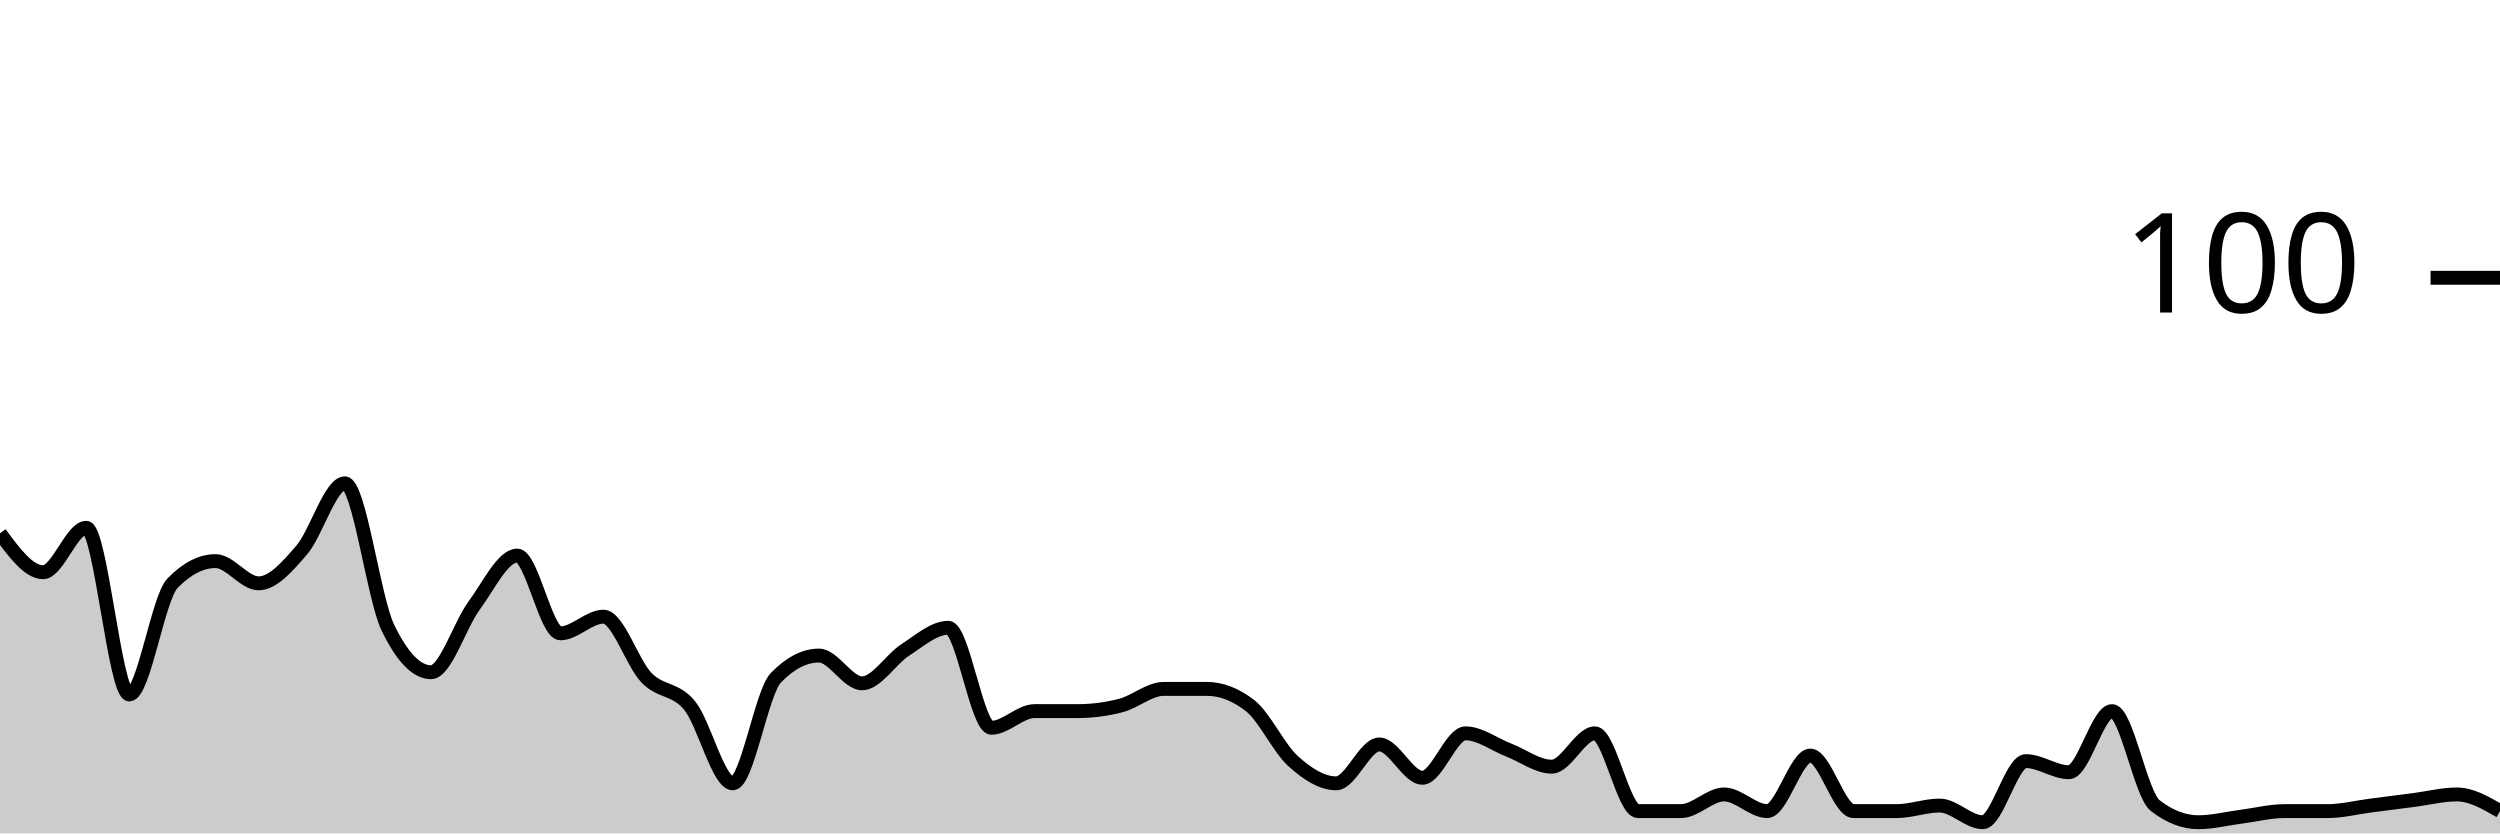
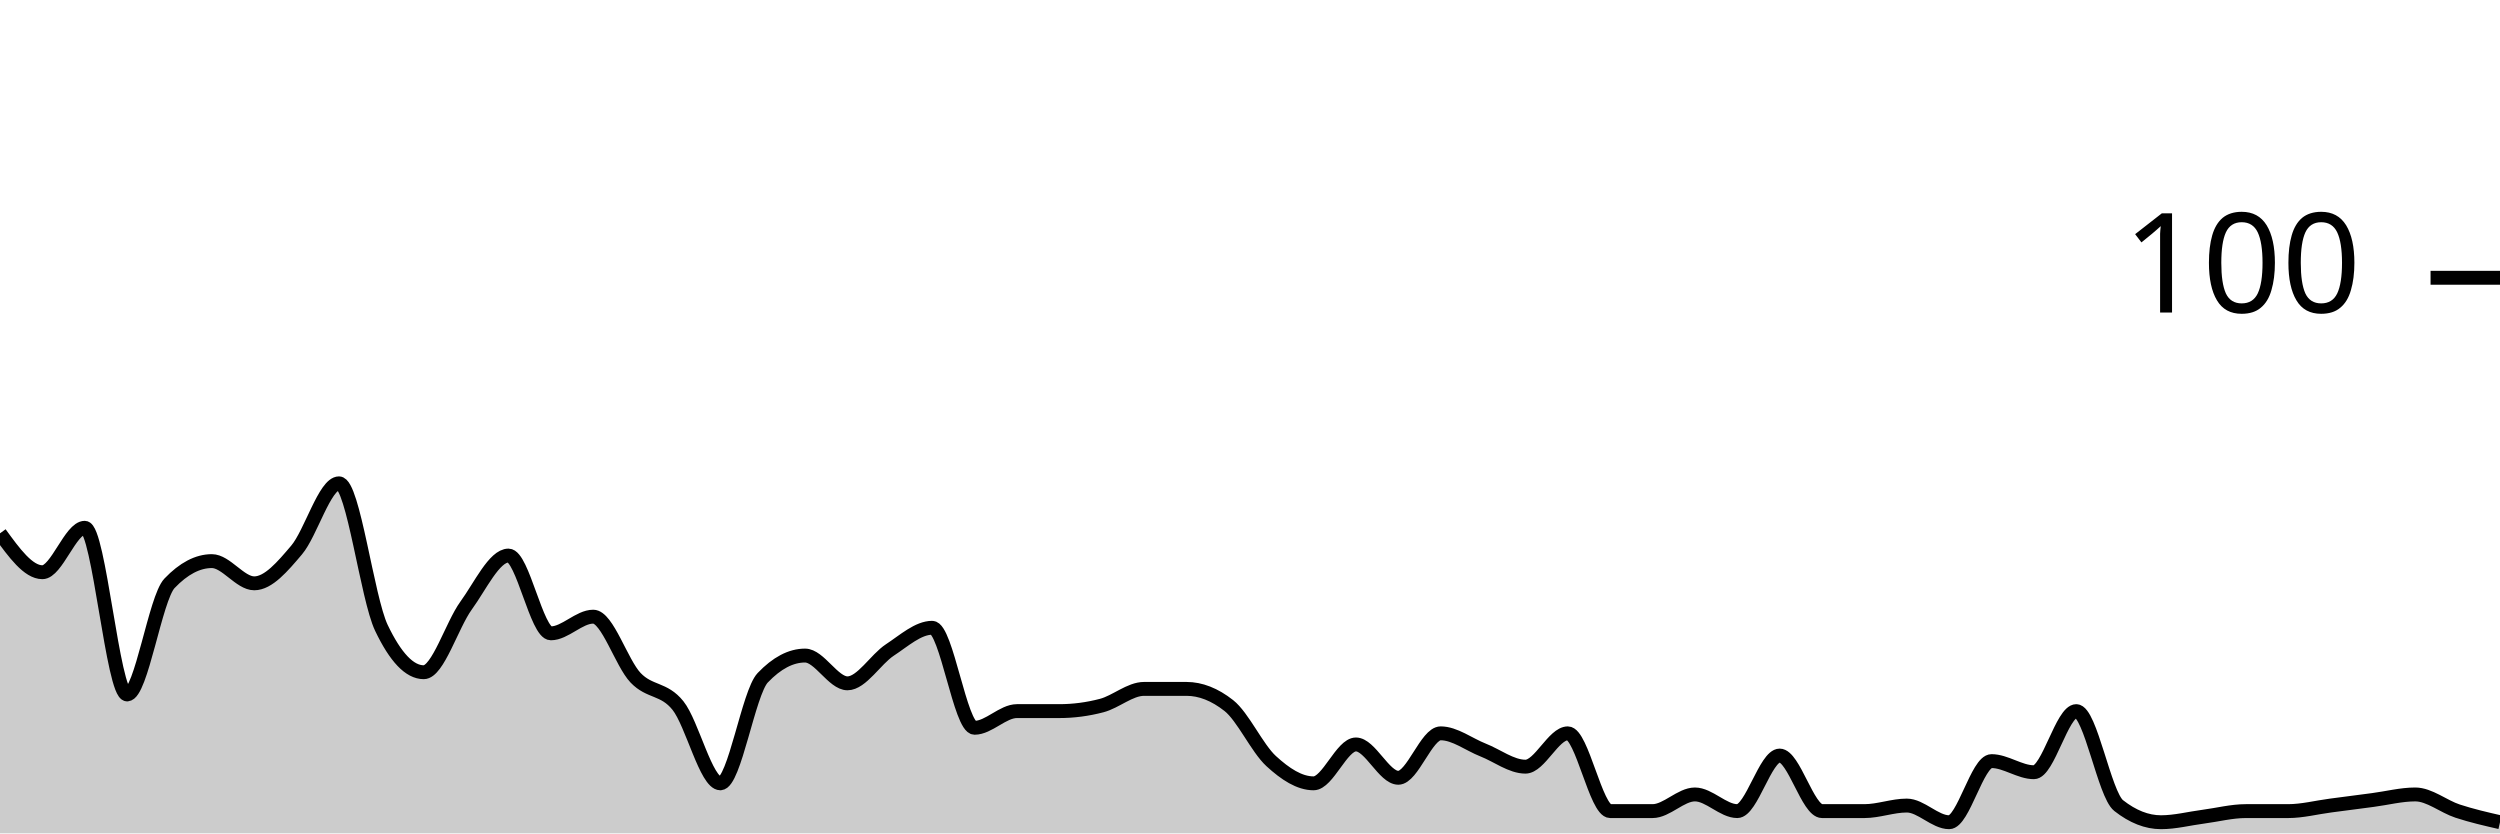
<svg xmlns="http://www.w3.org/2000/svg" viewBox="0 0 180 60">
  <g transform="translate(0,20)">
-     <path class="area" fill="rgba(0, 0, 0, 0.2)" d="M0,18.4C1.034,19.8,2.069,21.2,3.103,21.2C4.138,21.2,5.172,18,6.207,18C7.241,18,8.276,30,9.31,30C10.345,30,11.379,23.067,12.414,22C13.448,20.933,14.483,20.4,15.517,20.4C16.552,20.4,17.586,22,18.621,22C19.655,22,20.69,20.8,21.724,19.6C22.759,18.4,23.793,14.8,24.828,14.8C25.862,14.8,26.897,23.067,27.931,25.2C28.966,27.333,30,28.4,31.034,28.4C32.069,28.4,33.103,25,34.138,23.6C35.172,22.2,36.207,20,37.241,20C38.276,20,39.31,25.6,40.345,25.6C41.379,25.6,42.414,24.4,43.448,24.4C44.483,24.4,45.517,27.733,46.552,28.8C47.586,29.867,48.621,29.533,49.655,30.8C50.69,32.067,51.724,36.4,52.759,36.4C53.793,36.4,54.828,29.867,55.862,28.8C56.897,27.733,57.931,27.2,58.966,27.2C60,27.2,61.034,29.2,62.069,29.2C63.103,29.2,64.138,27.467,65.172,26.8C66.207,26.133,67.241,25.2,68.276,25.2C69.31,25.2,70.345,32.4,71.379,32.4C72.414,32.4,73.448,31.2,74.483,31.2C75.517,31.2,76.552,31.2,77.586,31.2C78.621,31.2,79.655,31.067,80.69,30.8C81.724,30.533,82.759,29.6,83.793,29.6C84.828,29.6,85.862,29.6,86.897,29.6C87.931,29.6,88.966,30,90,30.8C91.034,31.6,92.069,33.867,93.103,34.8C94.138,35.733,95.172,36.4,96.207,36.4C97.241,36.4,98.276,33.6,99.31,33.6C100.345,33.6,101.379,36,102.414,36C103.448,36,104.483,32.8,105.517,32.8C106.552,32.8,107.586,33.6,108.621,34C109.655,34.4,110.69,35.2,111.724,35.2C112.759,35.2,113.793,32.8,114.828,32.8C115.862,32.8,116.897,38.4,117.931,38.4C118.966,38.4,120,38.4,121.034,38.4C122.069,38.4,123.103,37.2,124.138,37.2C125.172,37.2,126.207,38.4,127.241,38.4C128.276,38.4,129.31,34.4,130.345,34.4C131.379,34.4,132.414,38.4,133.448,38.4C134.483,38.4,135.517,38.4,136.552,38.4C137.586,38.4,138.621,38,139.655,38C140.69,38,141.724,39.2,142.759,39.2C143.793,39.2,144.828,34.8,145.862,34.8C146.897,34.8,147.931,35.6,148.966,35.6C150,35.6,151.034,31.2,152.069,31.2C153.103,31.2,154.138,37.2,155.172,38C156.207,38.8,157.241,39.2,158.276,39.2C159.31,39.2,160.345,38.933,161.379,38.8C162.414,38.667,163.448,38.4,164.483,38.4C165.517,38.4,166.552,38.4,167.586,38.4C168.621,38.4,169.655,38.133,170.69,38C171.724,37.867,172.759,37.733,173.793,37.6C174.828,37.467,175.862,37.2,176.897,37.2C177.931,37.2,178.966,37.8,180,38.4L180,40C178.966,40,177.931,40,176.897,40C175.862,40,174.828,40,173.793,40C172.759,40,171.724,40,170.69,40C169.655,40,168.621,40,167.586,40C166.552,40,165.517,40,164.483,40C163.448,40,162.414,40,161.379,40C160.345,40,159.31,40,158.276,40C157.241,40,156.207,40,155.172,40C154.138,40,153.103,40,152.069,40C151.034,40,150,40,148.966,40C147.931,40,146.897,40,145.862,40C144.828,40,143.793,40,142.759,40C141.724,40,140.69,40,139.655,40C138.621,40,137.586,40,136.552,40C135.517,40,134.483,40,133.448,40C132.414,40,131.379,40,130.345,40C129.31,40,128.276,40,127.241,40C126.207,40,125.172,40,124.138,40C123.103,40,122.069,40,121.034,40C120,40,118.966,40,117.931,40C116.897,40,115.862,40,114.828,40C113.793,40,112.759,40,111.724,40C110.69,40,109.655,40,108.621,40C107.586,40,106.552,40,105.517,40C104.483,40,103.448,40,102.414,40C101.379,40,100.345,40,99.31,40C98.276,40,97.241,40,96.207,40C95.172,40,94.138,40,93.103,40C92.069,40,91.034,40,90,40C88.966,40,87.931,40,86.897,40C85.862,40,84.828,40,83.793,40C82.759,40,81.724,40,80.69,40C79.655,40,78.621,40,77.586,40C76.552,40,75.517,40,74.483,40C73.448,40,72.414,40,71.379,40C70.345,40,69.31,40,68.276,40C67.241,40,66.207,40,65.172,40C64.138,40,63.103,40,62.069,40C61.034,40,60,40,58.966,40C57.931,40,56.897,40,55.862,40C54.828,40,53.793,40,52.759,40C51.724,40,50.69,40,49.655,40C48.621,40,47.586,40,46.552,40C45.517,40,44.483,40,43.448,40C42.414,40,41.379,40,40.345,40C39.31,40,38.276,40,37.241,40C36.207,40,35.172,40,34.138,40C33.103,40,32.069,40,31.034,40C30,40,28.966,40,27.931,40C26.897,40,25.862,40,24.828,40C23.793,40,22.759,40,21.724,40C20.69,40,19.655,40,18.621,40C17.586,40,16.552,40,15.517,40C14.483,40,13.448,40,12.414,40C11.379,40,10.345,40,9.31,40C8.276,40,7.241,40,6.207,40C5.172,40,4.138,40,3.103,40C2.069,40,1.034,40,0,40Z" />
-     <path class="line" stroke="black" fill="none" d="M0,18.4C1.034,19.8,2.069,21.2,3.103,21.2C4.138,21.2,5.172,18,6.207,18C7.241,18,8.276,30,9.31,30C10.345,30,11.379,23.067,12.414,22C13.448,20.933,14.483,20.4,15.517,20.4C16.552,20.4,17.586,22,18.621,22C19.655,22,20.69,20.8,21.724,19.6C22.759,18.4,23.793,14.8,24.828,14.8C25.862,14.8,26.897,23.067,27.931,25.2C28.966,27.333,30,28.4,31.034,28.4C32.069,28.4,33.103,25,34.138,23.6C35.172,22.2,36.207,20,37.241,20C38.276,20,39.31,25.6,40.345,25.6C41.379,25.6,42.414,24.4,43.448,24.4C44.483,24.4,45.517,27.733,46.552,28.8C47.586,29.867,48.621,29.533,49.655,30.8C50.69,32.067,51.724,36.4,52.759,36.4C53.793,36.4,54.828,29.867,55.862,28.8C56.897,27.733,57.931,27.2,58.966,27.2C60,27.2,61.034,29.2,62.069,29.2C63.103,29.2,64.138,27.467,65.172,26.8C66.207,26.133,67.241,25.2,68.276,25.2C69.31,25.2,70.345,32.4,71.379,32.4C72.414,32.4,73.448,31.2,74.483,31.2C75.517,31.2,76.552,31.2,77.586,31.2C78.621,31.2,79.655,31.067,80.69,30.8C81.724,30.533,82.759,29.6,83.793,29.6C84.828,29.6,85.862,29.6,86.897,29.6C87.931,29.6,88.966,30,90,30.8C91.034,31.6,92.069,33.867,93.103,34.8C94.138,35.733,95.172,36.4,96.207,36.4C97.241,36.4,98.276,33.6,99.31,33.6C100.345,33.6,101.379,36,102.414,36C103.448,36,104.483,32.8,105.517,32.8C106.552,32.8,107.586,33.6,108.621,34C109.655,34.4,110.69,35.2,111.724,35.2C112.759,35.2,113.793,32.8,114.828,32.8C115.862,32.8,116.897,38.4,117.931,38.4C118.966,38.4,120,38.4,121.034,38.4C122.069,38.4,123.103,37.2,124.138,37.2C125.172,37.2,126.207,38.4,127.241,38.4C128.276,38.4,129.31,34.4,130.345,34.4C131.379,34.4,132.414,38.4,133.448,38.4C134.483,38.4,135.517,38.4,136.552,38.4C137.586,38.4,138.621,38,139.655,38C140.69,38,141.724,39.2,142.759,39.2C143.793,39.2,144.828,34.8,145.862,34.8C146.897,34.8,147.931,35.6,148.966,35.6C150,35.6,151.034,31.2,152.069,31.2C153.103,31.2,154.138,37.2,155.172,38C156.207,38.8,157.241,39.2,158.276,39.2C159.31,39.2,160.345,38.933,161.379,38.8C162.414,38.667,163.448,38.4,164.483,38.4C165.517,38.4,166.552,38.4,167.586,38.4C168.621,38.4,169.655,38.133,170.69,38C171.724,37.867,172.759,37.733,173.793,37.6C174.828,37.467,175.862,37.2,176.897,37.2C177.931,37.2,178.966,37.8,180,38.4" />
+     <path class="area" fill="rgba(0, 0, 0, 0.2)" d="M0,18.4C1.017,19.8,2.034,21.2,3.051,21.2C4.068,21.2,5.085,18,6.102,18C7.119,18,8.136,30,9.153,30C10.169,30,11.186,23.067,12.203,22C13.22,20.933,14.237,20.4,15.254,20.4C16.271,20.4,17.288,22,18.305,22C19.322,22,20.339,20.8,21.356,19.6C22.373,18.4,23.39,14.8,24.407,14.8C25.424,14.8,26.441,23.067,27.458,25.2C28.475,27.333,29.492,28.4,30.508,28.4C31.525,28.4,32.542,25,33.559,23.6C34.576,22.2,35.593,20,36.61,20C37.627,20,38.644,25.6,39.661,25.6C40.678,25.6,41.695,24.4,42.712,24.4C43.729,24.4,44.746,27.733,45.763,28.8C46.78,29.867,47.797,29.533,48.814,30.8C49.831,32.067,50.847,36.4,51.864,36.4C52.881,36.4,53.898,29.867,54.915,28.8C55.932,27.733,56.949,27.2,57.966,27.2C58.983,27.2,60,29.2,61.017,29.2C62.034,29.2,63.051,27.467,64.068,26.8C65.085,26.133,66.102,25.2,67.119,25.2C68.136,25.2,69.153,32.4,70.169,32.4C71.186,32.4,72.203,31.2,73.22,31.2C74.237,31.2,75.254,31.2,76.271,31.2C77.288,31.2,78.305,31.067,79.322,30.8C80.339,30.533,81.356,29.6,82.373,29.6C83.39,29.6,84.407,29.6,85.424,29.6C86.441,29.6,87.458,30,88.475,30.8C89.492,31.6,90.508,33.867,91.525,34.8C92.542,35.733,93.559,36.4,94.576,36.4C95.593,36.4,96.61,33.6,97.627,33.6C98.644,33.6,99.661,36,100.678,36C101.695,36,102.712,32.8,103.729,32.8C104.746,32.8,105.763,33.6,106.78,34C107.797,34.4,108.814,35.2,109.831,35.2C110.847,35.2,111.864,32.8,112.881,32.8C113.898,32.8,114.915,38.4,115.932,38.4C116.949,38.4,117.966,38.4,118.983,38.4C120,38.4,121.017,37.2,122.034,37.2C123.051,37.2,124.068,38.4,125.085,38.4C126.102,38.4,127.119,34.4,128.136,34.4C129.153,34.4,130.169,38.4,131.186,38.4C132.203,38.4,133.22,38.4,134.237,38.4C135.254,38.4,136.271,38,137.288,38C138.305,38,139.322,39.2,140.339,39.2C141.356,39.2,142.373,34.8,143.39,34.8C144.407,34.8,145.424,35.6,146.441,35.6C147.458,35.6,148.475,31.2,149.492,31.2C150.508,31.2,151.525,37.2,152.542,38C153.559,38.8,154.576,39.2,155.593,39.2C156.61,39.2,157.627,38.933,158.644,38.8C159.661,38.667,160.678,38.4,161.695,38.4C162.712,38.4,163.729,38.4,164.746,38.4C165.763,38.4,166.78,38.133,167.797,38C168.814,37.867,169.831,37.733,170.847,37.6C171.864,37.467,172.881,37.2,173.898,37.2C174.915,37.2,175.932,38.067,176.949,38.4C177.966,38.733,178.983,38.967,180,39.2L180,40C178.983,40,177.966,40,176.949,40C175.932,40,174.915,40,173.898,40C172.881,40,171.864,40,170.847,40C169.831,40,168.814,40,167.797,40C166.78,40,165.763,40,164.746,40C163.729,40,162.712,40,161.695,40C160.678,40,159.661,40,158.644,40C157.627,40,156.61,40,155.593,40C154.576,40,153.559,40,152.542,40C151.525,40,150.508,40,149.492,40C148.475,40,147.458,40,146.441,40C145.424,40,144.407,40,143.39,40C142.373,40,141.356,40,140.339,40C139.322,40,138.305,40,137.288,40C136.271,40,135.254,40,134.237,40C133.22,40,132.203,40,131.186,40C130.169,40,129.153,40,128.136,40C127.119,40,126.102,40,125.085,40C124.068,40,123.051,40,122.034,40C121.017,40,120,40,118.983,40C117.966,40,116.949,40,115.932,40C114.915,40,113.898,40,112.881,40C111.864,40,110.847,40,109.831,40C108.814,40,107.797,40,106.78,40C105.763,40,104.746,40,103.729,40C102.712,40,101.695,40,100.678,40C99.661,40,98.644,40,97.627,40C96.61,40,95.593,40,94.576,40C93.559,40,92.542,40,91.525,40C90.508,40,89.492,40,88.475,40C87.458,40,86.441,40,85.424,40C84.407,40,83.39,40,82.373,40C81.356,40,80.339,40,79.322,40C78.305,40,77.288,40,76.271,40C75.254,40,74.237,40,73.22,40C72.203,40,71.186,40,70.169,40C69.153,40,68.136,40,67.119,40C66.102,40,65.085,40,64.068,40C63.051,40,62.034,40,61.017,40C60,40,58.983,40,57.966,40C56.949,40,55.932,40,54.915,40C53.898,40,52.881,40,51.864,40C50.847,40,49.831,40,48.814,40C47.797,40,46.78,40,45.763,40C44.746,40,43.729,40,42.712,40C41.695,40,40.678,40,39.661,40C38.644,40,37.627,40,36.61,40C35.593,40,34.576,40,33.559,40C32.542,40,31.525,40,30.508,40C29.492,40,28.475,40,27.458,40C26.441,40,25.424,40,24.407,40C23.39,40,22.373,40,21.356,40C20.339,40,19.322,40,18.305,40C17.288,40,16.271,40,15.254,40C14.237,40,13.22,40,12.203,40C11.186,40,10.169,40,9.153,40C8.136,40,7.119,40,6.102,40C5.085,40,4.068,40,3.051,40C2.034,40,1.017,40,0,40Z" />
+     <path class="line" stroke="black" fill="none" d="M0,18.4C1.017,19.8,2.034,21.2,3.051,21.2C4.068,21.2,5.085,18,6.102,18C7.119,18,8.136,30,9.153,30C10.169,30,11.186,23.067,12.203,22C13.22,20.933,14.237,20.4,15.254,20.4C16.271,20.4,17.288,22,18.305,22C19.322,22,20.339,20.8,21.356,19.6C22.373,18.4,23.39,14.8,24.407,14.8C25.424,14.8,26.441,23.067,27.458,25.2C28.475,27.333,29.492,28.4,30.508,28.4C31.525,28.4,32.542,25,33.559,23.6C34.576,22.2,35.593,20,36.61,20C37.627,20,38.644,25.6,39.661,25.6C40.678,25.6,41.695,24.4,42.712,24.4C43.729,24.4,44.746,27.733,45.763,28.8C46.78,29.867,47.797,29.533,48.814,30.8C49.831,32.067,50.847,36.4,51.864,36.4C52.881,36.4,53.898,29.867,54.915,28.8C55.932,27.733,56.949,27.2,57.966,27.2C58.983,27.2,60,29.2,61.017,29.2C62.034,29.2,63.051,27.467,64.068,26.8C65.085,26.133,66.102,25.2,67.119,25.2C68.136,25.2,69.153,32.4,70.169,32.4C71.186,32.4,72.203,31.2,73.22,31.2C74.237,31.2,75.254,31.2,76.271,31.2C77.288,31.2,78.305,31.067,79.322,30.8C80.339,30.533,81.356,29.6,82.373,29.6C83.39,29.6,84.407,29.6,85.424,29.6C86.441,29.6,87.458,30,88.475,30.8C89.492,31.6,90.508,33.867,91.525,34.8C92.542,35.733,93.559,36.4,94.576,36.4C95.593,36.4,96.61,33.6,97.627,33.6C98.644,33.6,99.661,36,100.678,36C101.695,36,102.712,32.8,103.729,32.8C104.746,32.8,105.763,33.6,106.78,34C107.797,34.4,108.814,35.2,109.831,35.2C110.847,35.2,111.864,32.8,112.881,32.8C113.898,32.8,114.915,38.4,115.932,38.4C116.949,38.4,117.966,38.4,118.983,38.4C120,38.4,121.017,37.2,122.034,37.2C123.051,37.2,124.068,38.4,125.085,38.4C126.102,38.4,127.119,34.4,128.136,34.4C129.153,34.4,130.169,38.4,131.186,38.4C132.203,38.4,133.22,38.4,134.237,38.4C135.254,38.4,136.271,38,137.288,38C138.305,38,139.322,39.2,140.339,39.2C141.356,39.2,142.373,34.8,143.39,34.8C144.407,34.8,145.424,35.6,146.441,35.6C147.458,35.6,148.475,31.2,149.492,31.2C150.508,31.2,151.525,37.2,152.542,38C153.559,38.8,154.576,39.2,155.593,39.2C156.61,39.2,157.627,38.933,158.644,38.8C159.661,38.667,160.678,38.4,161.695,38.4C162.712,38.4,163.729,38.4,164.746,38.4C165.763,38.4,166.78,38.133,167.797,38C168.814,37.867,169.831,37.733,170.847,37.6C171.864,37.467,172.881,37.2,173.898,37.2C174.915,37.2,175.932,38.067,176.949,38.4C177.966,38.733,178.983,38.967,180,39.2" />
    <path class="axis-ceiling" stroke-width="1" stroke="black" fill="none" d="M175,0L180,0" />
    <text class="axis-ceiling-label" font-family="sans-serif" text-anchor="end" font-size="10px" x="170" y="2.5">100</text>
  </g>
</svg>
